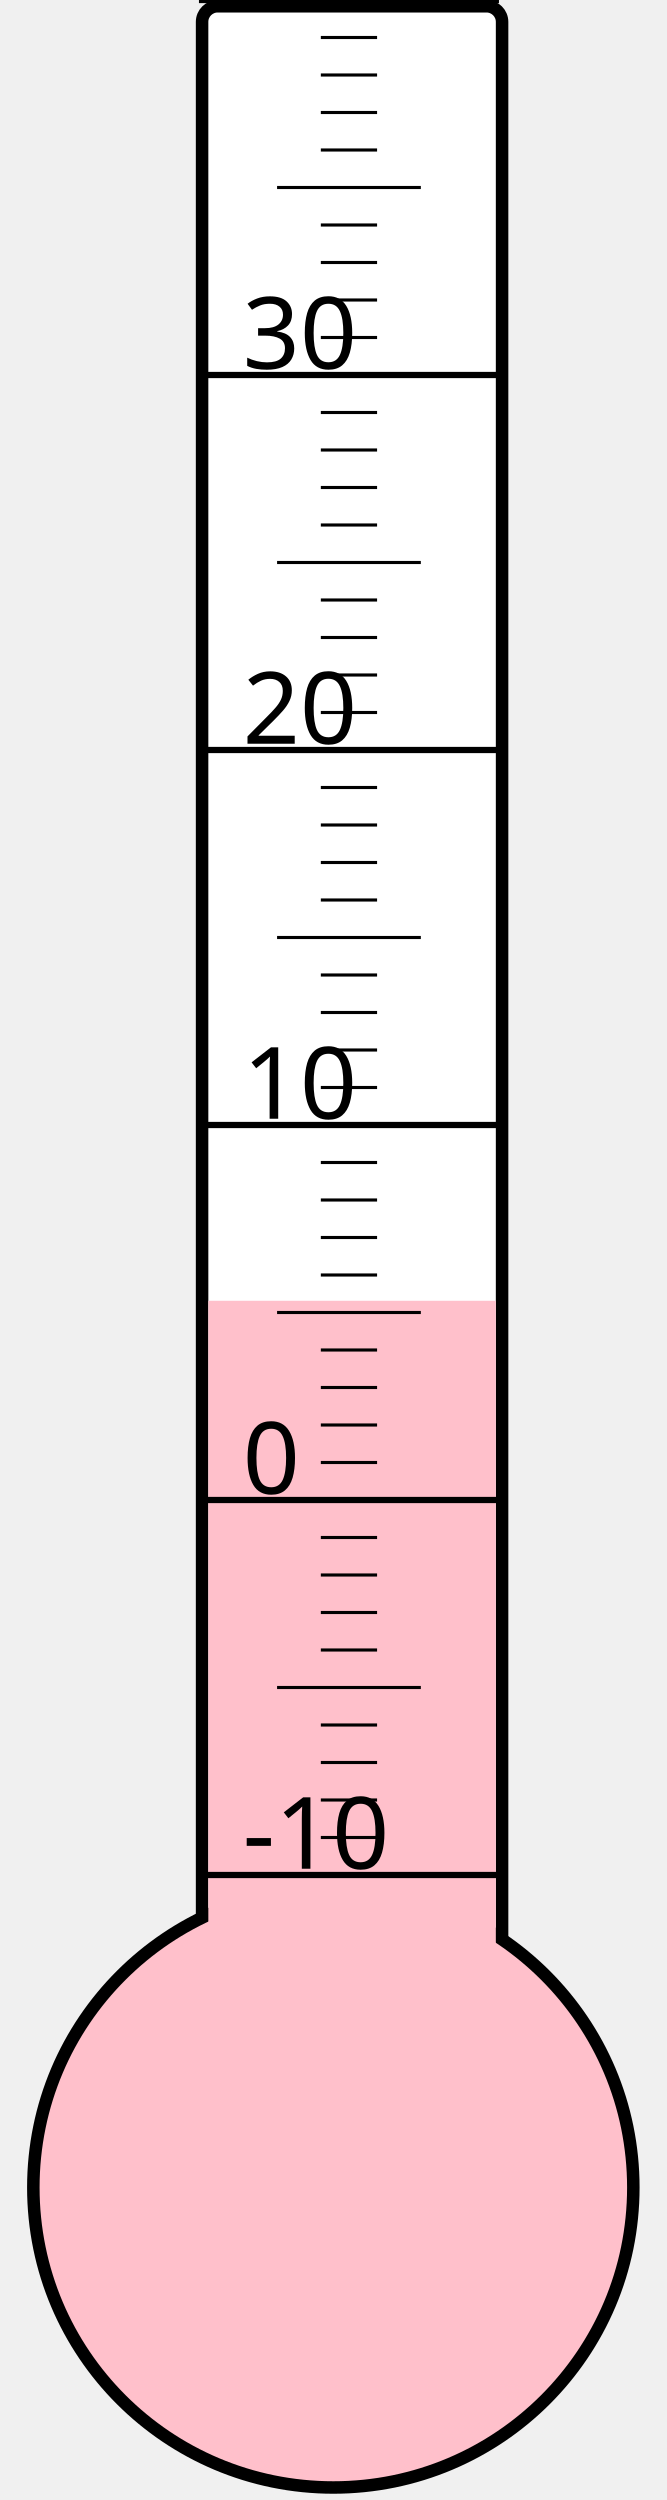
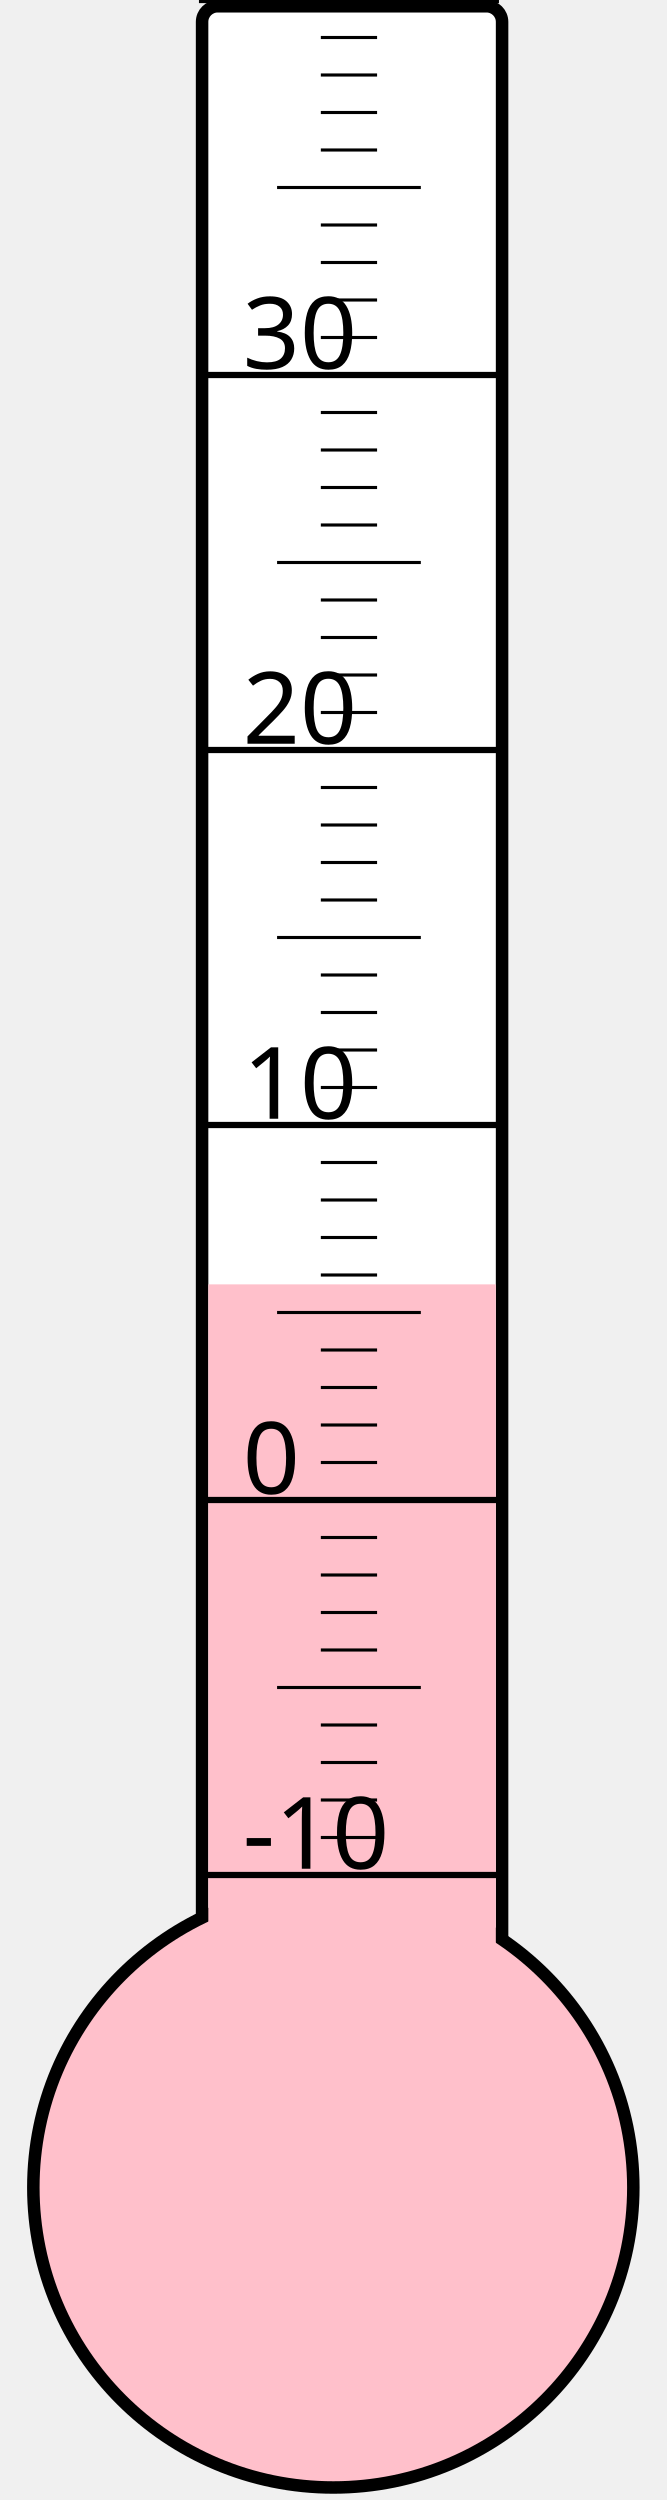
<svg xmlns="http://www.w3.org/2000/svg" width="40px" height="150px" viewBox="0 0 200 800">
  <rect width="200" height="800" x="0" y="0" style="fill: #ffffeb; fill-opacity: 0;" />
  <rect width="96" height="680" x="58" y="2" rx="5" ry="5" style="fill: white; fill-opacity: 1; stroke: black; stroke-width: 4;" />
  <circle cx="100" cy="700" r="96" style="fill: pink; stroke: black; stroke-width: 4;" />
-   <rect width="92" height="283.75" x="60" y="416.25" style="fill: pink; fill-opacity: 1; stroke-width: 0;" />
+   <rect width="92" height="289.0" x="60" y="411.0" style="fill: pink; fill-opacity: 1; stroke-width: 0;" />
  <text x="71" y="598" style="font-family: sans-serif; font-size: 24pt;">-10</text>
  <text x="71" y="478" style="font-family: sans-serif; font-size: 24pt;">0</text>
  <text x="71" y="358" style="font-family: sans-serif; font-size: 24pt;">10</text>
  <text x="71" y="238" style="font-family: sans-serif; font-size: 24pt;">20</text>
  <text x="71" y="118" style="font-family: sans-serif; font-size: 24pt;">30</text>
  <g style="stroke: black;">
    <line x1="57" y1="600" x2="153" y2="600" style="stroke-width: 2;" />
    <line x1="96" y1="588" x2="114" y2="588" style="stroke-width: 1;" />
    <line x1="96" y1="576" x2="114" y2="576" style="stroke-width: 1;" />
    <line x1="96" y1="564" x2="114" y2="564" style="stroke-width: 1;" />
    <line x1="96" y1="552" x2="114" y2="552" style="stroke-width: 1;" />
    <line x1="82" y1="540" x2="128" y2="540" style="stroke-width: 1;" />
    <line x1="96" y1="528" x2="114" y2="528" style="stroke-width: 1;" />
    <line x1="96" y1="516" x2="114" y2="516" style="stroke-width: 1;" />
    <line x1="96" y1="504" x2="114" y2="504" style="stroke-width: 1;" />
    <line x1="96" y1="492" x2="114" y2="492" style="stroke-width: 1;" />
    <line x1="57" y1="480" x2="153" y2="480" style="stroke-width: 2;" />
    <line x1="96" y1="468" x2="114" y2="468" style="stroke-width: 1;" />
    <line x1="96" y1="456" x2="114" y2="456" style="stroke-width: 1;" />
    <line x1="96" y1="444" x2="114" y2="444" style="stroke-width: 1;" />
    <line x1="96" y1="432" x2="114" y2="432" style="stroke-width: 1;" />
    <line x1="82" y1="420" x2="128" y2="420" style="stroke-width: 1;" />
    <line x1="96" y1="408" x2="114" y2="408" style="stroke-width: 1;" />
    <line x1="96" y1="396" x2="114" y2="396" style="stroke-width: 1;" />
    <line x1="96" y1="384" x2="114" y2="384" style="stroke-width: 1;" />
    <line x1="96" y1="372" x2="114" y2="372" style="stroke-width: 1;" />
    <line x1="57" y1="360" x2="153" y2="360" style="stroke-width: 2;" />
    <line x1="96" y1="348" x2="114" y2="348" style="stroke-width: 1;" />
    <line x1="96" y1="336" x2="114" y2="336" style="stroke-width: 1;" />
    <line x1="96" y1="324" x2="114" y2="324" style="stroke-width: 1;" />
    <line x1="96" y1="312" x2="114" y2="312" style="stroke-width: 1;" />
    <line x1="82" y1="300" x2="128" y2="300" style="stroke-width: 1;" />
    <line x1="96" y1="288" x2="114" y2="288" style="stroke-width: 1;" />
    <line x1="96" y1="276" x2="114" y2="276" style="stroke-width: 1;" />
    <line x1="96" y1="264" x2="114" y2="264" style="stroke-width: 1;" />
    <line x1="96" y1="252" x2="114" y2="252" style="stroke-width: 1;" />
    <line x1="57" y1="240" x2="153" y2="240" style="stroke-width: 2;" />
    <line x1="96" y1="228" x2="114" y2="228" style="stroke-width: 1;" />
    <line x1="96" y1="216" x2="114" y2="216" style="stroke-width: 1;" />
    <line x1="96" y1="204" x2="114" y2="204" style="stroke-width: 1;" />
    <line x1="96" y1="192" x2="114" y2="192" style="stroke-width: 1;" />
    <line x1="82" y1="180" x2="128" y2="180" style="stroke-width: 1;" />
    <line x1="96" y1="168" x2="114" y2="168" style="stroke-width: 1;" />
    <line x1="96" y1="156" x2="114" y2="156" style="stroke-width: 1;" />
    <line x1="96" y1="144" x2="114" y2="144" style="stroke-width: 1;" />
    <line x1="96" y1="132" x2="114" y2="132" style="stroke-width: 1;" />
    <line x1="57" y1="120" x2="153" y2="120" style="stroke-width: 2;" />
    <line x1="96" y1="108" x2="114" y2="108" style="stroke-width: 1;" />
    <line x1="96" y1="96" x2="114" y2="96" style="stroke-width: 1;" />
    <line x1="96" y1="84" x2="114" y2="84" style="stroke-width: 1;" />
    <line x1="96" y1="72" x2="114" y2="72" style="stroke-width: 1;" />
    <line x1="82" y1="60" x2="128" y2="60" style="stroke-width: 1;" />
    <line x1="96" y1="48" x2="114" y2="48" style="stroke-width: 1;" />
    <line x1="96" y1="36" x2="114" y2="36" style="stroke-width: 1;" />
    <line x1="96" y1="24" x2="114" y2="24" style="stroke-width: 1;" />
    <line x1="96" y1="12" x2="114" y2="12" style="stroke-width: 1;" />
    <line x1="57" y1="0" x2="153" y2="0" style="stroke-width: 2;" />
  </g>
</svg>
